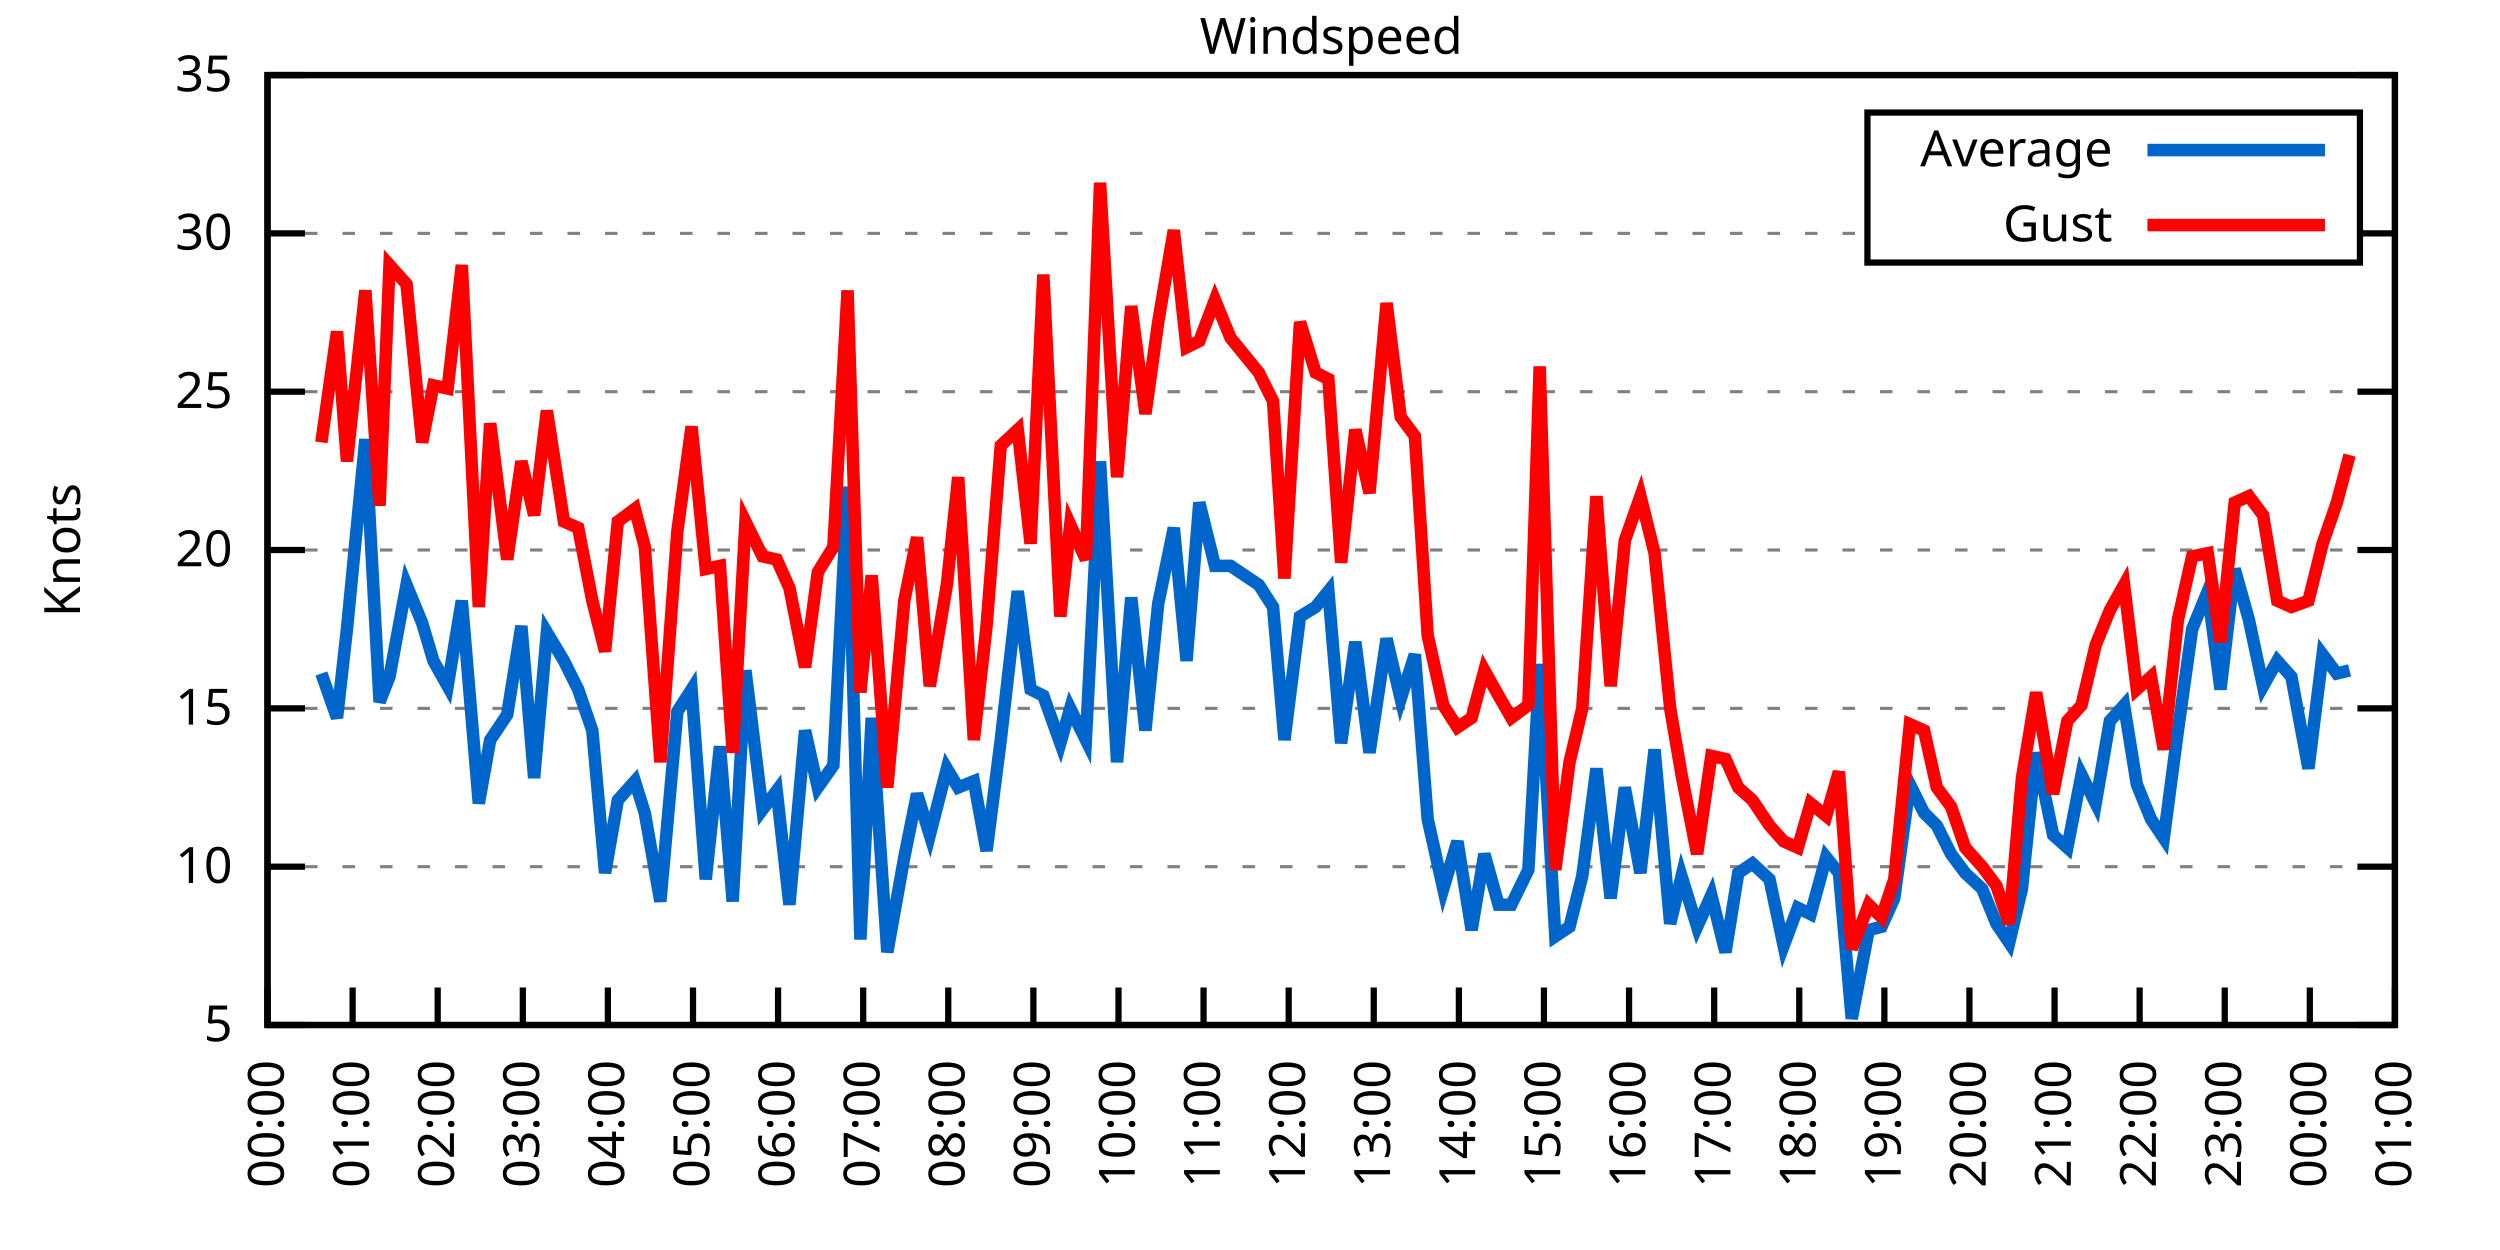
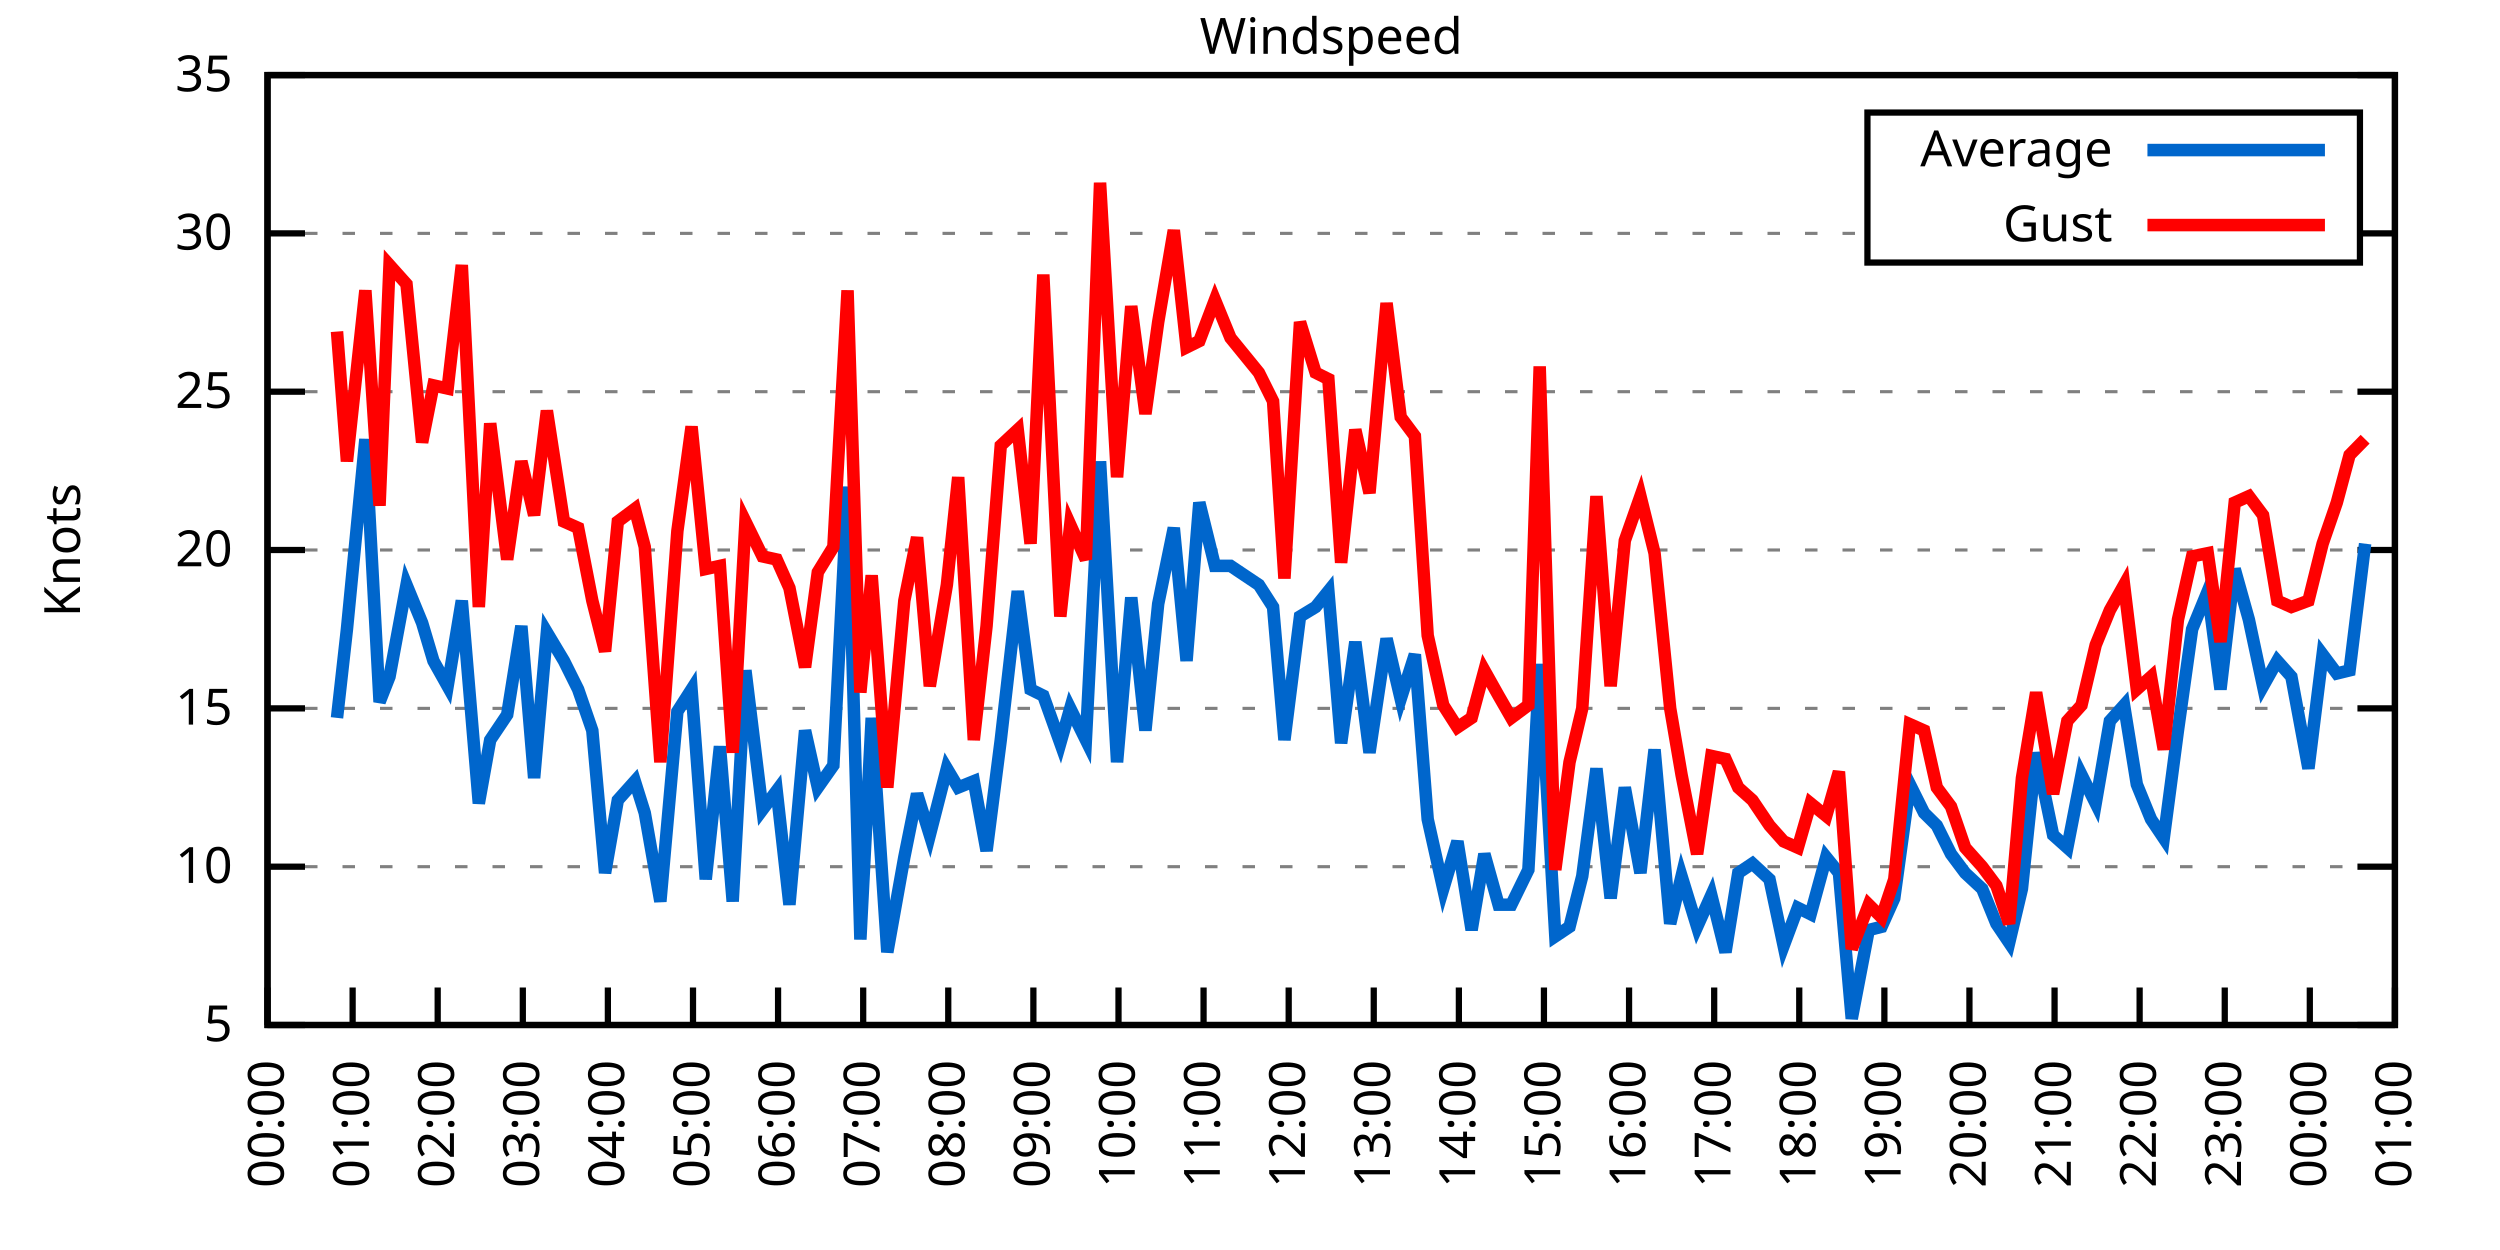
<svg xmlns="http://www.w3.org/2000/svg" xmlns:xlink="http://www.w3.org/1999/xlink" width="400" height="200" viewBox="0 0 400 200">
  <g id="gnuplot_canvas">
    <rect x="0" y="0" width="400" height="200" fill="none" />
    <defs>
      <circle id="gpDot" r="0.5" stroke-width="0.5" stroke="currentColor" />
      <path id="gpPt0" stroke-width="0.333" stroke="currentColor" d="M-1,0 h2 M0,-1 v2" />
      <path id="gpPt1" stroke-width="0.333" stroke="currentColor" d="M-1,-1 L1,1 M1,-1 L-1,1" />
      <path id="gpPt2" stroke-width="0.333" stroke="currentColor" d="M-1,0 L1,0 M0,-1 L0,1 M-1,-1 L1,1 M-1,1 L1,-1" />
      <rect id="gpPt3" stroke-width="0.333" stroke="currentColor" x="-1" y="-1" width="2" height="2" />
      <rect id="gpPt4" stroke-width="0.333" stroke="currentColor" fill="currentColor" x="-1" y="-1" width="2" height="2" />
      <circle id="gpPt5" stroke-width="0.333" stroke="currentColor" cx="0" cy="0" r="1" />
      <use xlink:href="#gpPt5" id="gpPt6" fill="currentColor" stroke="none" />
      <path id="gpPt7" stroke-width="0.333" stroke="currentColor" d="M0,-1.33 L-1.33,0.67 L1.33,0.67 z" />
      <use xlink:href="#gpPt7" id="gpPt8" fill="currentColor" stroke="none" />
      <use xlink:href="#gpPt7" id="gpPt9" stroke="currentColor" transform="rotate(180)" />
      <use xlink:href="#gpPt9" id="gpPt10" fill="currentColor" stroke="none" />
      <use xlink:href="#gpPt3" id="gpPt11" stroke="currentColor" transform="rotate(45)" />
      <use xlink:href="#gpPt11" id="gpPt12" fill="currentColor" stroke="none" />
      <path id="gpPt13" stroke-width="0.333" stroke="currentColor" d="M0,1.330 L1.265,0.411 L0.782,-1.067 L-0.782,-1.076 L-1.265,0.411 z" />
      <use xlink:href="#gpPt13" id="gpPt14" fill="currentColor" stroke="none" />
      <filter id="textbox" filterUnits="objectBoundingBox" x="0" y="0" height="1" width="1">
        <feFlood flood-color="white" flood-opacity="1" result="bgnd" />
        <feComposite in="SourceGraphic" in2="bgnd" operator="atop" />
      </filter>
      <filter id="greybox" filterUnits="objectBoundingBox" x="0" y="0" height="1" width="1">
        <feFlood flood-color="lightgrey" flood-opacity="1" result="grey" />
        <feComposite in="SourceGraphic" in2="grey" operator="atop" />
      </filter>
    </defs>
    <g fill="none" color="white" stroke="currentColor" stroke-width="1.00" stroke-linecap="butt" stroke-linejoin="miter">
</g>
    <g fill="none" color="black" stroke="currentColor" stroke-width="1.00" stroke-linecap="butt" stroke-linejoin="miter">
      <g stroke="none" shape-rendering="crispEdges">
        <polygon fill="rgb(255, 255, 255)" points="42.80,164.00 383.18,164.00 383.18,12.02 42.80,12.02 " />
      </g>
    </g>
    <g fill="none" color="black" stroke="currentColor" stroke-width="1.00" stroke-linecap="butt" stroke-linejoin="miter">
</g>
    <g fill="none" color="black" stroke="black" stroke-width="0.50" stroke-linecap="butt" stroke-linejoin="miter">
</g>
    <g fill="none" color="gray" stroke="currentColor" stroke-width="0.50" stroke-linecap="butt" stroke-linejoin="miter">
      <path stroke="gray" stroke-dasharray="2,4" class="gridline" d="M42.80,164.00 L383.19,164.00  " />
    </g>
    <g fill="none" color="gray" stroke="gray" stroke-width="1.00" stroke-linecap="butt" stroke-linejoin="miter">
</g>
    <g fill="none" color="black" stroke="currentColor" stroke-width="1.00" stroke-linecap="butt" stroke-linejoin="miter">
      <path stroke="black" d="M42.80,164.00 L48.80,164.00 M383.19,164.00 L377.19,164.00  " />
      <g transform="translate(37.20,166.60)" stroke="none" fill="black" font-family="Sans" font-size="8.00" text-anchor="end">
        <text>
          <tspan font-family="Sans"> 5</tspan>
        </text>
      </g>
    </g>
    <g fill="none" color="black" stroke="currentColor" stroke-width="1.00" stroke-linecap="butt" stroke-linejoin="miter">
</g>
    <g fill="none" color="black" stroke="black" stroke-width="0.50" stroke-linecap="butt" stroke-linejoin="miter">
</g>
    <g fill="none" color="gray" stroke="currentColor" stroke-width="0.50" stroke-linecap="butt" stroke-linejoin="miter">
      <path stroke="gray" stroke-dasharray="2,4" class="gridline" d="M42.80,138.67 L383.19,138.67  " />
    </g>
    <g fill="none" color="gray" stroke="gray" stroke-width="1.00" stroke-linecap="butt" stroke-linejoin="miter">
</g>
    <g fill="none" color="black" stroke="currentColor" stroke-width="1.00" stroke-linecap="butt" stroke-linejoin="miter">
      <path stroke="black" d="M42.80,138.67 L48.80,138.67 M383.19,138.67 L377.19,138.67  " />
      <g transform="translate(37.20,141.27)" stroke="none" fill="black" font-family="Sans" font-size="8.00" text-anchor="end">
        <text>
          <tspan font-family="Sans"> 10</tspan>
        </text>
      </g>
    </g>
    <g fill="none" color="black" stroke="currentColor" stroke-width="1.00" stroke-linecap="butt" stroke-linejoin="miter">
</g>
    <g fill="none" color="black" stroke="black" stroke-width="0.50" stroke-linecap="butt" stroke-linejoin="miter">
</g>
    <g fill="none" color="gray" stroke="currentColor" stroke-width="0.50" stroke-linecap="butt" stroke-linejoin="miter">
      <path stroke="gray" stroke-dasharray="2,4" class="gridline" d="M42.80,113.34 L383.19,113.34  " />
    </g>
    <g fill="none" color="gray" stroke="gray" stroke-width="1.00" stroke-linecap="butt" stroke-linejoin="miter">
</g>
    <g fill="none" color="black" stroke="currentColor" stroke-width="1.00" stroke-linecap="butt" stroke-linejoin="miter">
      <path stroke="black" d="M42.80,113.34 L48.80,113.34 M383.19,113.34 L377.19,113.34  " />
      <g transform="translate(37.20,115.94)" stroke="none" fill="black" font-family="Sans" font-size="8.00" text-anchor="end">
        <text>
          <tspan font-family="Sans"> 15</tspan>
        </text>
      </g>
    </g>
    <g fill="none" color="black" stroke="currentColor" stroke-width="1.00" stroke-linecap="butt" stroke-linejoin="miter">
</g>
    <g fill="none" color="black" stroke="black" stroke-width="0.50" stroke-linecap="butt" stroke-linejoin="miter">
</g>
    <g fill="none" color="gray" stroke="currentColor" stroke-width="0.50" stroke-linecap="butt" stroke-linejoin="miter">
      <path stroke="gray" stroke-dasharray="2,4" class="gridline" d="M42.80,88.00 L383.19,88.00  " />
    </g>
    <g fill="none" color="gray" stroke="gray" stroke-width="1.00" stroke-linecap="butt" stroke-linejoin="miter">
</g>
    <g fill="none" color="black" stroke="currentColor" stroke-width="1.00" stroke-linecap="butt" stroke-linejoin="miter">
      <path stroke="black" d="M42.80,88.00 L48.80,88.00 M383.19,88.00 L377.19,88.00  " />
      <g transform="translate(37.20,90.60)" stroke="none" fill="black" font-family="Sans" font-size="8.00" text-anchor="end">
        <text>
          <tspan font-family="Sans"> 20</tspan>
        </text>
      </g>
    </g>
    <g fill="none" color="black" stroke="currentColor" stroke-width="1.00" stroke-linecap="butt" stroke-linejoin="miter">
</g>
    <g fill="none" color="black" stroke="black" stroke-width="0.50" stroke-linecap="butt" stroke-linejoin="miter">
</g>
    <g fill="none" color="gray" stroke="currentColor" stroke-width="0.50" stroke-linecap="butt" stroke-linejoin="miter">
      <path stroke="gray" stroke-dasharray="2,4" class="gridline" d="M42.80,62.67 L383.19,62.67  " />
    </g>
    <g fill="none" color="gray" stroke="gray" stroke-width="1.00" stroke-linecap="butt" stroke-linejoin="miter">
</g>
    <g fill="none" color="black" stroke="currentColor" stroke-width="1.00" stroke-linecap="butt" stroke-linejoin="miter">
      <path stroke="black" d="M42.80,62.67 L48.80,62.67 M383.19,62.67 L377.19,62.67  " />
      <g transform="translate(37.20,65.27)" stroke="none" fill="black" font-family="Sans" font-size="8.00" text-anchor="end">
        <text>
          <tspan font-family="Sans"> 25</tspan>
        </text>
      </g>
    </g>
    <g fill="none" color="black" stroke="currentColor" stroke-width="1.00" stroke-linecap="butt" stroke-linejoin="miter">
</g>
    <g fill="none" color="black" stroke="black" stroke-width="0.50" stroke-linecap="butt" stroke-linejoin="miter">
</g>
    <g fill="none" color="gray" stroke="currentColor" stroke-width="0.50" stroke-linecap="butt" stroke-linejoin="miter">
      <path stroke="gray" stroke-dasharray="2,4" class="gridline" d="M42.80,37.34 L298.79,37.34 M377.59,37.34 L383.19,37.34  " />
    </g>
    <g fill="none" color="gray" stroke="gray" stroke-width="1.00" stroke-linecap="butt" stroke-linejoin="miter">
</g>
    <g fill="none" color="black" stroke="currentColor" stroke-width="1.00" stroke-linecap="butt" stroke-linejoin="miter">
      <path stroke="black" d="M42.80,37.34 L48.80,37.34 M383.19,37.34 L377.19,37.34  " />
      <g transform="translate(37.20,39.94)" stroke="none" fill="black" font-family="Sans" font-size="8.00" text-anchor="end">
        <text>
          <tspan font-family="Sans"> 30</tspan>
        </text>
      </g>
    </g>
    <g fill="none" color="black" stroke="currentColor" stroke-width="1.00" stroke-linecap="butt" stroke-linejoin="miter">
</g>
    <g fill="none" color="black" stroke="black" stroke-width="0.50" stroke-linecap="butt" stroke-linejoin="miter">
</g>
    <g fill="none" color="gray" stroke="currentColor" stroke-width="0.50" stroke-linecap="butt" stroke-linejoin="miter">
      <path stroke="gray" stroke-dasharray="2,4" class="gridline" d="M42.80,12.01 L383.19,12.01  " />
    </g>
    <g fill="none" color="gray" stroke="gray" stroke-width="1.00" stroke-linecap="butt" stroke-linejoin="miter">
</g>
    <g fill="none" color="black" stroke="currentColor" stroke-width="1.00" stroke-linecap="butt" stroke-linejoin="miter">
      <path stroke="black" d="M42.80,12.01 L48.80,12.01 M383.19,12.01 L377.19,12.01  " />
      <g transform="translate(37.20,14.61)" stroke="none" fill="black" font-family="Sans" font-size="8.00" text-anchor="end">
        <text>
          <tspan font-family="Sans"> 35</tspan>
        </text>
      </g>
    </g>
    <g fill="none" color="black" stroke="currentColor" stroke-width="1.00" stroke-linecap="butt" stroke-linejoin="miter">
      <path stroke="black" d="M42.80,164.00 L42.80,158.00  " />
      <g transform="translate(45.40,169.60) rotate(270.00)" stroke="none" fill="black" font-family="Sans" font-size="8.00" text-anchor="end">
        <text>
          <tspan font-family="Sans">00:00</tspan>
        </text>
      </g>
    </g>
    <g fill="none" color="black" stroke="currentColor" stroke-width="1.00" stroke-linecap="butt" stroke-linejoin="miter">
      <path stroke="black" d="M56.42,164.00 L56.42,158.00  " />
      <g transform="translate(59.02,169.60) rotate(270.00)" stroke="none" fill="black" font-family="Sans" font-size="8.00" text-anchor="end">
        <text>
          <tspan font-family="Sans">01:00</tspan>
        </text>
      </g>
    </g>
    <g fill="none" color="black" stroke="currentColor" stroke-width="1.00" stroke-linecap="butt" stroke-linejoin="miter">
      <path stroke="black" d="M70.03,164.00 L70.03,158.00  " />
      <g transform="translate(72.63,169.60) rotate(270.00)" stroke="none" fill="black" font-family="Sans" font-size="8.00" text-anchor="end">
        <text>
          <tspan font-family="Sans">02:00</tspan>
        </text>
      </g>
    </g>
    <g fill="none" color="black" stroke="currentColor" stroke-width="1.00" stroke-linecap="butt" stroke-linejoin="miter">
      <path stroke="black" d="M83.65,164.00 L83.65,158.00  " />
      <g transform="translate(86.25,169.60) rotate(270.00)" stroke="none" fill="black" font-family="Sans" font-size="8.00" text-anchor="end">
        <text>
          <tspan font-family="Sans">03:00</tspan>
        </text>
      </g>
    </g>
    <g fill="none" color="black" stroke="currentColor" stroke-width="1.00" stroke-linecap="butt" stroke-linejoin="miter">
      <path stroke="black" d="M97.26,164.00 L97.26,158.00  " />
      <g transform="translate(99.86,169.60) rotate(270.00)" stroke="none" fill="black" font-family="Sans" font-size="8.00" text-anchor="end">
        <text>
          <tspan font-family="Sans">04:00</tspan>
        </text>
      </g>
    </g>
    <g fill="none" color="black" stroke="currentColor" stroke-width="1.00" stroke-linecap="butt" stroke-linejoin="miter">
      <path stroke="black" d="M110.88,164.00 L110.88,158.00  " />
      <g transform="translate(113.48,169.60) rotate(270.00)" stroke="none" fill="black" font-family="Sans" font-size="8.00" text-anchor="end">
        <text>
          <tspan font-family="Sans">05:00</tspan>
        </text>
      </g>
    </g>
    <g fill="none" color="black" stroke="currentColor" stroke-width="1.00" stroke-linecap="butt" stroke-linejoin="miter">
      <path stroke="black" d="M124.49,164.00 L124.49,158.00  " />
      <g transform="translate(127.09,169.60) rotate(270.00)" stroke="none" fill="black" font-family="Sans" font-size="8.00" text-anchor="end">
        <text>
          <tspan font-family="Sans">06:00</tspan>
        </text>
      </g>
    </g>
    <g fill="none" color="black" stroke="currentColor" stroke-width="1.00" stroke-linecap="butt" stroke-linejoin="miter">
      <path stroke="black" d="M138.11,164.00 L138.11,158.00  " />
      <g transform="translate(140.71,169.60) rotate(270.00)" stroke="none" fill="black" font-family="Sans" font-size="8.00" text-anchor="end">
        <text>
          <tspan font-family="Sans">07:00</tspan>
        </text>
      </g>
    </g>
    <g fill="none" color="black" stroke="currentColor" stroke-width="1.00" stroke-linecap="butt" stroke-linejoin="miter">
      <path stroke="black" d="M151.72,164.00 L151.72,158.00  " />
      <g transform="translate(154.32,169.60) rotate(270.00)" stroke="none" fill="black" font-family="Sans" font-size="8.00" text-anchor="end">
        <text>
          <tspan font-family="Sans">08:00</tspan>
        </text>
      </g>
    </g>
    <g fill="none" color="black" stroke="currentColor" stroke-width="1.00" stroke-linecap="butt" stroke-linejoin="miter">
      <path stroke="black" d="M165.34,164.00 L165.34,158.00  " />
      <g transform="translate(167.94,169.60) rotate(270.00)" stroke="none" fill="black" font-family="Sans" font-size="8.00" text-anchor="end">
        <text>
          <tspan font-family="Sans">09:00</tspan>
        </text>
      </g>
    </g>
    <g fill="none" color="black" stroke="currentColor" stroke-width="1.00" stroke-linecap="butt" stroke-linejoin="miter">
      <path stroke="black" d="M178.96,164.00 L178.96,158.00  " />
      <g transform="translate(181.56,169.60) rotate(270.00)" stroke="none" fill="black" font-family="Sans" font-size="8.00" text-anchor="end">
        <text>
          <tspan font-family="Sans">10:00</tspan>
        </text>
      </g>
    </g>
    <g fill="none" color="black" stroke="currentColor" stroke-width="1.00" stroke-linecap="butt" stroke-linejoin="miter">
      <path stroke="black" d="M192.57,164.00 L192.57,158.00  " />
      <g transform="translate(195.17,169.60) rotate(270.00)" stroke="none" fill="black" font-family="Sans" font-size="8.00" text-anchor="end">
        <text>
          <tspan font-family="Sans">11:00</tspan>
        </text>
      </g>
    </g>
    <g fill="none" color="black" stroke="currentColor" stroke-width="1.00" stroke-linecap="butt" stroke-linejoin="miter">
      <path stroke="black" d="M206.19,164.00 L206.19,158.00  " />
      <g transform="translate(208.79,169.60) rotate(270.00)" stroke="none" fill="black" font-family="Sans" font-size="8.00" text-anchor="end">
        <text>
          <tspan font-family="Sans">12:00</tspan>
        </text>
      </g>
    </g>
    <g fill="none" color="black" stroke="currentColor" stroke-width="1.00" stroke-linecap="butt" stroke-linejoin="miter">
      <path stroke="black" d="M219.80,164.00 L219.80,158.00  " />
      <g transform="translate(222.40,169.60) rotate(270.00)" stroke="none" fill="black" font-family="Sans" font-size="8.00" text-anchor="end">
        <text>
          <tspan font-family="Sans">13:00</tspan>
        </text>
      </g>
    </g>
    <g fill="none" color="black" stroke="currentColor" stroke-width="1.00" stroke-linecap="butt" stroke-linejoin="miter">
      <path stroke="black" d="M233.42,164.00 L233.42,158.00  " />
      <g transform="translate(236.02,169.60) rotate(270.00)" stroke="none" fill="black" font-family="Sans" font-size="8.00" text-anchor="end">
        <text>
          <tspan font-family="Sans">14:00</tspan>
        </text>
      </g>
    </g>
    <g fill="none" color="black" stroke="currentColor" stroke-width="1.00" stroke-linecap="butt" stroke-linejoin="miter">
      <path stroke="black" d="M247.03,164.00 L247.03,158.00  " />
      <g transform="translate(249.63,169.60) rotate(270.00)" stroke="none" fill="black" font-family="Sans" font-size="8.00" text-anchor="end">
        <text>
          <tspan font-family="Sans">15:00</tspan>
        </text>
      </g>
    </g>
    <g fill="none" color="black" stroke="currentColor" stroke-width="1.00" stroke-linecap="butt" stroke-linejoin="miter">
      <path stroke="black" d="M260.65,164.00 L260.65,158.00  " />
      <g transform="translate(263.25,169.60) rotate(270.00)" stroke="none" fill="black" font-family="Sans" font-size="8.00" text-anchor="end">
        <text>
          <tspan font-family="Sans">16:00</tspan>
        </text>
      </g>
    </g>
    <g fill="none" color="black" stroke="currentColor" stroke-width="1.00" stroke-linecap="butt" stroke-linejoin="miter">
      <path stroke="black" d="M274.27,164.00 L274.27,158.00  " />
      <g transform="translate(276.87,169.60) rotate(270.00)" stroke="none" fill="black" font-family="Sans" font-size="8.00" text-anchor="end">
        <text>
          <tspan font-family="Sans">17:00</tspan>
        </text>
      </g>
    </g>
    <g fill="none" color="black" stroke="currentColor" stroke-width="1.00" stroke-linecap="butt" stroke-linejoin="miter">
      <path stroke="black" d="M287.88,164.00 L287.88,158.00  " />
      <g transform="translate(290.48,169.60) rotate(270.00)" stroke="none" fill="black" font-family="Sans" font-size="8.00" text-anchor="end">
        <text>
          <tspan font-family="Sans">18:00</tspan>
        </text>
      </g>
    </g>
    <g fill="none" color="black" stroke="currentColor" stroke-width="1.00" stroke-linecap="butt" stroke-linejoin="miter">
      <path stroke="black" d="M301.50,164.00 L301.50,158.00  " />
      <g transform="translate(304.10,169.60) rotate(270.00)" stroke="none" fill="black" font-family="Sans" font-size="8.00" text-anchor="end">
        <text>
          <tspan font-family="Sans">19:00</tspan>
        </text>
      </g>
    </g>
    <g fill="none" color="black" stroke="currentColor" stroke-width="1.00" stroke-linecap="butt" stroke-linejoin="miter">
      <path stroke="black" d="M315.11,164.00 L315.11,158.00  " />
      <g transform="translate(317.71,169.60) rotate(270.00)" stroke="none" fill="black" font-family="Sans" font-size="8.00" text-anchor="end">
        <text>
          <tspan font-family="Sans">20:00</tspan>
        </text>
      </g>
    </g>
    <g fill="none" color="black" stroke="currentColor" stroke-width="1.00" stroke-linecap="butt" stroke-linejoin="miter">
      <path stroke="black" d="M328.73,164.00 L328.73,158.00  " />
      <g transform="translate(331.33,169.60) rotate(270.00)" stroke="none" fill="black" font-family="Sans" font-size="8.00" text-anchor="end">
        <text>
          <tspan font-family="Sans">21:00</tspan>
        </text>
      </g>
    </g>
    <g fill="none" color="black" stroke="currentColor" stroke-width="1.00" stroke-linecap="butt" stroke-linejoin="miter">
      <path stroke="black" d="M342.34,164.00 L342.34,158.00  " />
      <g transform="translate(344.94,169.60) rotate(270.00)" stroke="none" fill="black" font-family="Sans" font-size="8.00" text-anchor="end">
        <text>
          <tspan font-family="Sans">22:00</tspan>
        </text>
      </g>
    </g>
    <g fill="none" color="black" stroke="currentColor" stroke-width="1.00" stroke-linecap="butt" stroke-linejoin="miter">
      <path stroke="black" d="M355.96,164.00 L355.96,158.00  " />
      <g transform="translate(358.56,169.60) rotate(270.00)" stroke="none" fill="black" font-family="Sans" font-size="8.00" text-anchor="end">
        <text>
          <tspan font-family="Sans">23:00</tspan>
        </text>
      </g>
    </g>
    <g fill="none" color="black" stroke="currentColor" stroke-width="1.00" stroke-linecap="butt" stroke-linejoin="miter">
      <path stroke="black" d="M369.57,164.00 L369.57,158.00  " />
      <g transform="translate(372.17,169.60) rotate(270.00)" stroke="none" fill="black" font-family="Sans" font-size="8.00" text-anchor="end">
        <text>
          <tspan font-family="Sans">00:00</tspan>
        </text>
      </g>
    </g>
    <g fill="none" color="black" stroke="currentColor" stroke-width="1.00" stroke-linecap="butt" stroke-linejoin="miter">
      <path stroke="black" d="M383.19,164.00 L383.19,158.00  " />
      <g transform="translate(385.79,169.60) rotate(270.00)" stroke="none" fill="black" font-family="Sans" font-size="8.00" text-anchor="end">
        <text>
          <tspan font-family="Sans">01:00</tspan>
        </text>
      </g>
    </g>
    <g fill="none" color="black" stroke="currentColor" stroke-width="1.00" stroke-linecap="butt" stroke-linejoin="miter">
</g>
    <g fill="none" color="black" stroke="currentColor" stroke-width="1.00" stroke-linecap="butt" stroke-linejoin="miter">
      <path stroke="black" d="M42.80,12.01 L42.80,164.00 L383.19,164.00 L383.19,12.01 L42.80,12.01 Z  " />
    </g>
    <g fill="none" color="black" stroke="currentColor" stroke-width="1.00" stroke-linecap="butt" stroke-linejoin="miter">
</g>
    <g fill="none" color="black" stroke="currentColor" stroke-width="1.00" stroke-linecap="butt" stroke-linejoin="miter">
      <path stroke="black" d="M298.79,42.01 L298.79,18.01 L377.59,18.01 L377.59,42.01 L298.79,42.01 Z  " />
    </g>
    <g id="Windspeed_plot_1">
      <g fill="none" color="white" stroke="black" stroke-width="2.00" stroke-linecap="butt" stroke-linejoin="miter">
</g>
      <g fill="none" color="black" stroke="currentColor" stroke-width="2.00" stroke-linecap="butt" stroke-linejoin="miter">
        <g transform="translate(337.99,26.61)" stroke="none" fill="black" font-family="Sans" font-size="8.00" text-anchor="end">
          <text>
            <tspan font-family="Sans">Average</tspan>
          </text>
        </g>
      </g>
      <g fill="none" color="black" stroke="currentColor" stroke-width="2.00" stroke-linecap="butt" stroke-linejoin="miter">
-         <path stroke="rgb(  0, 102, 204)" d="M343.59,24.01 L371.99,24.01 M51.42,107.76 L53.92,114.86 L55.51,100.67 L58.46,70.27 L60.73,112.32 L62.32,108.27   L65.04,93.58 L67.54,99.66 L69.35,105.74 L71.62,109.79 L73.89,96.11 L76.61,128.54 L78.43,118.40 L81.15,114.35   L83.42,100.16 L85.46,124.48 L87.50,101.18 L90.23,105.74 L92.50,110.30 L94.77,116.88 L96.81,139.68 L98.85,128.03   L101.57,124.99 L103.16,130.06 L105.66,144.24 L108.38,113.84 L110.65,110.30 L112.92,140.69 L115.19,119.42 L117.23,144.24   L119.27,107.26 L122.00,129.55 L124.27,126.51 L126.31,144.75 L128.81,116.88 L130.85,126.00 L133.34,122.46 L135.61,77.87   L137.66,150.32 L139.47,114.86 L141.97,152.35 L144.69,137.15 L146.73,127.02 L148.77,133.60 L151.50,122.96 L153.31,126.00   L155.81,124.99 L157.85,136.14 L160.12,118.40 L162.84,94.59 L164.89,110.30 L166.93,111.31 L169.65,118.91 L171.24,113.34   L173.74,118.40 L176.01,73.82 L178.73,121.95 L181.00,95.60 L183.27,116.88 L185.31,96.62 L187.81,84.46 L189.85,105.74   L191.89,80.41 L194.39,90.54 L196.88,90.54 L201.42,93.58 L203.69,97.12 L205.51,118.40 L208.00,98.64 L210.50,97.12   L212.54,94.59 L214.58,118.91 L216.85,102.70 L219.12,120.43 L221.85,102.19 L224.11,111.82 L226.38,104.72 L228.43,131.07   L230.92,142.21 L233.19,134.62 L235.46,148.80 L237.50,136.64 L239.77,144.75 L241.81,144.75 L244.54,139.17 L246.35,106.24   L248.85,149.81 L251.12,148.29 L253.16,140.19 L255.43,122.96 L257.70,143.73 L259.97,126.00 L262.47,139.68 L264.73,119.92   L267.23,147.79 L269.05,140.19 L271.54,148.29 L273.81,143.23 L276.08,152.35 L278.12,139.68 L280.39,138.16 L283.12,140.69   L285.38,151.33 L287.65,145.25 L289.70,146.27 L292.19,137.15 L294.23,139.68 L296.28,162.99 L299.00,148.80 L301.04,148.29   L303.08,143.73 L305.58,125.50 L307.85,130.06 L309.89,132.08 L312.16,136.64 L314.43,139.68 L317.15,142.21 L319.42,147.79   L321.47,150.83 L323.51,142.21 L325.78,120.43 L328.50,133.60 L330.77,135.63 L333.04,123.98 L335.31,128.54 L337.58,115.36   L339.85,112.83 L341.89,125.50 L344.16,131.07 L346.20,134.11 L348.47,116.88 L350.74,100.67 L353.24,94.59 L355.28,110.30   L357.55,91.04 L359.82,99.15 L362.09,109.79 L364.36,105.74 L366.62,108.27 L369.35,122.96 L371.62,104.72 L373.89,107.76   L375.93,107.26  " />
+         <path stroke="rgb(  0, 102, 204)" d="M343.59,24.01 L371.99,24.01 M53.92,114.86 L55.51,100.67 L58.46,70.27 L60.73,112.32 L62.32,108.27 L65.04,93.58   L67.54,99.66 L69.35,105.74 L71.62,109.79 L73.89,96.11 L76.61,128.54 L78.43,118.40 L81.15,114.35 L83.42,100.16   L85.46,124.48 L87.50,101.18 L90.23,105.74 L92.50,110.30 L94.77,116.88 L96.81,139.68 L98.85,128.03 L101.57,124.99   L103.16,130.06 L105.66,144.24 L108.38,113.84 L110.65,110.30 L112.92,140.69 L115.19,119.42 L117.23,144.24 L119.27,107.26   L122.00,129.55 L124.27,126.51 L126.31,144.75 L128.81,116.88 L130.85,126.00 L133.34,122.46 L135.61,77.87 L137.66,150.32   L139.47,114.86 L141.97,152.35 L144.69,137.15 L146.73,127.02 L148.77,133.60 L151.50,122.96 L153.31,126.00 L155.81,124.99   L157.85,136.14 L160.12,118.40 L162.84,94.59 L164.89,110.30 L166.93,111.31 L169.65,118.91 L171.24,113.34 L173.74,118.40   L176.01,73.82 L178.73,121.95 L181.00,95.60 L183.27,116.88 L185.31,96.62 L187.81,84.46 L189.85,105.74 L191.89,80.41   L194.39,90.54 L196.88,90.54 L201.42,93.58 L203.69,97.12 L205.51,118.40 L208.00,98.64 L210.50,97.12 L212.54,94.59   L214.58,118.91 L216.85,102.70 L219.12,120.43 L221.85,102.19 L224.11,111.82 L226.38,104.72 L228.43,131.07 L230.92,142.21   L233.19,134.62 L235.46,148.80 L237.50,136.64 L239.77,144.75 L241.81,144.75 L244.54,139.17 L246.35,106.24 L248.85,149.81   L251.12,148.29 L253.16,140.19 L255.43,122.96 L257.70,143.73 L259.97,126.00 L262.47,139.68 L264.73,119.92 L267.23,147.79   L269.05,140.19 L271.54,148.29 L273.81,143.23 L276.08,152.35 L278.12,139.68 L280.39,138.16 L283.12,140.69 L285.38,151.33   L287.65,145.25 L289.70,146.27 L292.19,137.15 L294.23,139.68 L296.28,162.99 L299.00,148.80 L301.04,148.29 L303.08,143.73   L305.58,125.50 L307.85,130.06 L309.89,132.08 L312.16,136.64 L314.43,139.68 L317.15,142.21 L319.42,147.79 L321.47,150.83   L323.51,142.21 L325.78,120.43 L328.50,133.60 L330.77,135.63 L333.04,123.98 L335.31,128.54 L337.58,115.36 L339.85,112.83   L341.89,125.50 L344.16,131.07 L346.20,134.11 L348.47,116.88 L350.74,100.67 L353.24,94.59 L355.28,110.30 L357.55,91.04   L359.82,99.15 L362.09,109.79 L364.36,105.74 L366.62,108.27 L369.35,122.96 L371.62,104.72 L373.89,107.76 L375.93,107.26   L378.42,86.99  " />
      </g>
    </g>
    <g id="Windspeed_plot_2">
      <g fill="none" color="black" stroke="currentColor" stroke-width="2.00" stroke-linecap="butt" stroke-linejoin="miter">
        <g transform="translate(337.99,38.61)" stroke="none" fill="black" font-family="Sans" font-size="8.00" text-anchor="end">
          <text>
            <tspan font-family="Sans">Gust</tspan>
          </text>
        </g>
      </g>
      <g fill="none" color="black" stroke="currentColor" stroke-width="2.00" stroke-linecap="butt" stroke-linejoin="miter">
-         <path stroke="rgb(255,   0,   0)" d="M343.59,36.01 L371.99,36.01 M51.42,70.78 L53.92,53.05 L55.51,73.82 L58.46,46.46 L60.73,80.91 L62.32,42.41   L65.04,45.45 L67.54,70.78 L69.35,61.66 L71.62,62.17 L73.89,42.41 L76.61,97.12 L78.43,67.74 L81.15,89.52   L83.42,73.82 L85.46,82.43 L87.50,65.71 L90.23,83.45 L92.50,84.46 L94.77,96.11 L96.81,104.22 L98.85,83.45   L101.57,81.42 L103.16,87.50 L105.66,121.95 L108.38,84.97 L110.65,68.25 L112.92,91.04 L115.19,90.54 L117.23,120.43   L119.27,83.45 L122.00,89.02 L124.27,89.52 L126.31,94.08 L128.81,106.75 L130.85,91.55 L133.34,87.50 L135.61,46.46   L137.66,110.80 L139.47,92.06 L141.97,126.00 L144.69,96.11 L146.73,85.98 L148.77,109.79 L151.50,93.58 L153.31,76.35   L155.81,118.40 L157.85,100.16 L160.12,71.29 L162.84,68.75 L164.89,86.99 L166.93,43.93 L169.65,98.64 L171.24,83.95   L173.74,89.52 L176.01,29.24 L178.73,76.35 L181.00,48.99 L183.27,66.22 L185.31,51.53 L187.81,36.84 L189.85,55.58   L191.89,54.57 L194.39,47.98 L196.88,54.06 L201.42,59.63 L203.69,64.19 L205.51,92.56 L208.00,51.53 L210.50,59.63   L212.54,60.65 L214.58,90.03 L216.85,68.75 L219.12,78.89 L221.85,48.49 L224.11,66.73 L226.38,69.77 L228.43,101.68   L230.92,112.83 L233.19,116.38 L235.46,114.86 L237.50,107.26 L239.77,111.31 L241.81,114.86 L244.54,112.83 L246.35,58.62   L248.85,139.17 L251.12,121.95 L253.16,113.34 L255.43,79.39 L257.70,109.79 L259.97,86.49 L262.47,79.39 L264.73,88.51   L267.23,113.34 L269.05,123.98 L271.54,136.64 L273.81,120.94 L276.08,121.44 L278.12,126.00 L280.39,128.03 L283.12,132.08   L285.38,134.62 L287.65,135.63 L289.70,128.54 L292.19,130.56 L294.23,123.47 L296.28,151.84 L299.00,144.75 L301.04,146.77   L303.08,140.69 L305.58,115.87 L307.85,116.88 L309.89,126.00 L312.16,129.04 L314.43,135.63 L317.15,138.67 L319.42,141.71   L321.47,147.79 L323.51,124.48 L325.78,110.80 L328.50,127.02 L330.77,115.36 L333.04,112.83 L335.31,103.20 L337.58,97.63   L339.85,93.58 L341.89,110.30 L344.16,108.27 L346.20,119.92 L348.47,99.15 L350.74,89.02 L353.24,88.51 L355.28,102.70   L357.55,80.41 L359.82,79.39 L362.09,82.43 L364.36,96.11 L366.62,97.12 L369.35,96.11 L371.62,86.99 L373.89,80.41   L375.93,72.81  " />
+         <path stroke="rgb(255,   0,   0)" d="M343.59,36.01 L371.99,36.01 M53.92,53.05 L55.51,73.82 L58.46,46.46 L60.73,80.91 L62.32,42.41 L65.04,45.45   L67.54,70.78 L69.35,61.66 L71.62,62.17 L73.89,42.41 L76.61,97.12 L78.43,67.74 L81.15,89.52 L83.42,73.82   L85.46,82.43 L87.50,65.71 L90.23,83.45 L92.50,84.46 L94.77,96.11 L96.81,104.22 L98.85,83.45 L101.57,81.42   L103.16,87.50 L105.66,121.95 L108.38,84.97 L110.65,68.25 L112.92,91.04 L115.19,90.54 L117.23,120.43 L119.27,83.45   L122.00,89.02 L124.27,89.52 L126.31,94.08 L128.81,106.75 L130.85,91.55 L133.34,87.50 L135.61,46.46 L137.66,110.80   L139.47,92.06 L141.97,126.00 L144.69,96.11 L146.73,85.98 L148.77,109.79 L151.50,93.58 L153.31,76.35 L155.81,118.40   L157.85,100.16 L160.12,71.29 L162.84,68.75 L164.89,86.99 L166.93,43.93 L169.65,98.64 L171.24,83.95 L173.74,89.52   L176.01,29.24 L178.73,76.35 L181.00,48.99 L183.27,66.22 L185.31,51.53 L187.81,36.84 L189.85,55.58 L191.89,54.57   L194.39,47.98 L196.88,54.06 L201.42,59.63 L203.69,64.19 L205.51,92.56 L208.00,51.53 L210.50,59.63 L212.54,60.65   L214.58,90.03 L216.85,68.75 L219.12,78.89 L221.85,48.49 L224.11,66.73 L226.38,69.77 L228.43,101.68 L230.92,112.83   L233.19,116.38 L235.46,114.86 L237.50,107.26 L239.77,111.31 L241.81,114.86 L244.54,112.83 L246.35,58.62 L248.85,139.17   L251.12,121.95 L253.16,113.34 L255.43,79.39 L257.70,109.79 L259.97,86.49 L262.47,79.39 L264.73,88.51 L267.23,113.34   L269.05,123.98 L271.54,136.64 L273.81,120.94 L276.08,121.44 L278.12,126.00 L280.39,128.03 L283.12,132.08 L285.38,134.62   L287.65,135.63 L289.70,128.54 L292.19,130.56 L294.23,123.47 L296.28,151.84 L299.00,144.75 L301.04,146.77 L303.08,140.69   L305.58,115.87 L307.85,116.88 L309.89,126.00 L312.16,129.04 L314.43,135.63 L317.15,138.67 L319.42,141.71 L321.47,147.79   L323.51,124.48 L325.78,110.80 L328.50,127.02 L330.77,115.36 L333.04,112.83 L335.31,103.20 L337.58,97.63 L339.85,93.58   L341.89,110.30 L344.16,108.27 L346.20,119.92 L348.47,99.15 L350.74,89.02 L353.24,88.51 L355.28,102.70 L357.55,80.41   L359.82,79.39 L362.09,82.43 L364.36,96.11 L366.62,97.12 L369.35,96.11 L371.62,86.99 L373.89,80.41 L375.93,72.81   L378.42,70.27  " />
      </g>
    </g>
    <g fill="none" color="black" stroke="currentColor" stroke-width="2.00" stroke-linecap="butt" stroke-linejoin="miter">
</g>
    <g fill="none" color="black" stroke="black" stroke-width="1.00" stroke-linecap="butt" stroke-linejoin="miter">
</g>
    <g fill="none" color="black" stroke="currentColor" stroke-width="1.00" stroke-linecap="butt" stroke-linejoin="miter">
      <path stroke="black" d="M42.80,12.01 L42.80,164.00 L383.19,164.00 L383.19,12.01 L42.80,12.01 Z  " />
      <g transform="translate(12.80,88.01) rotate(270.00)" stroke="none" fill="black" font-family="Sans" font-size="8.00" text-anchor="middle">
        <text>
          <tspan font-family="Sans">Knots</tspan>
        </text>
      </g>
    </g>
    <g fill="none" color="black" stroke="currentColor" stroke-width="1.00" stroke-linecap="butt" stroke-linejoin="miter">
</g>
    <g fill="none" color="black" stroke="currentColor" stroke-width="1.00" stroke-linecap="butt" stroke-linejoin="miter">
      <g transform="translate(212.99,8.61)" stroke="none" fill="black" font-family="Sans" font-size="8.00" text-anchor="middle">
        <text>
          <tspan font-family="Sans">Windspeed</tspan>
        </text>
      </g>
    </g>
    <g fill="none" color="black" stroke="currentColor" stroke-width="1.00" stroke-linecap="butt" stroke-linejoin="miter">
</g>
  </g>
</svg>
